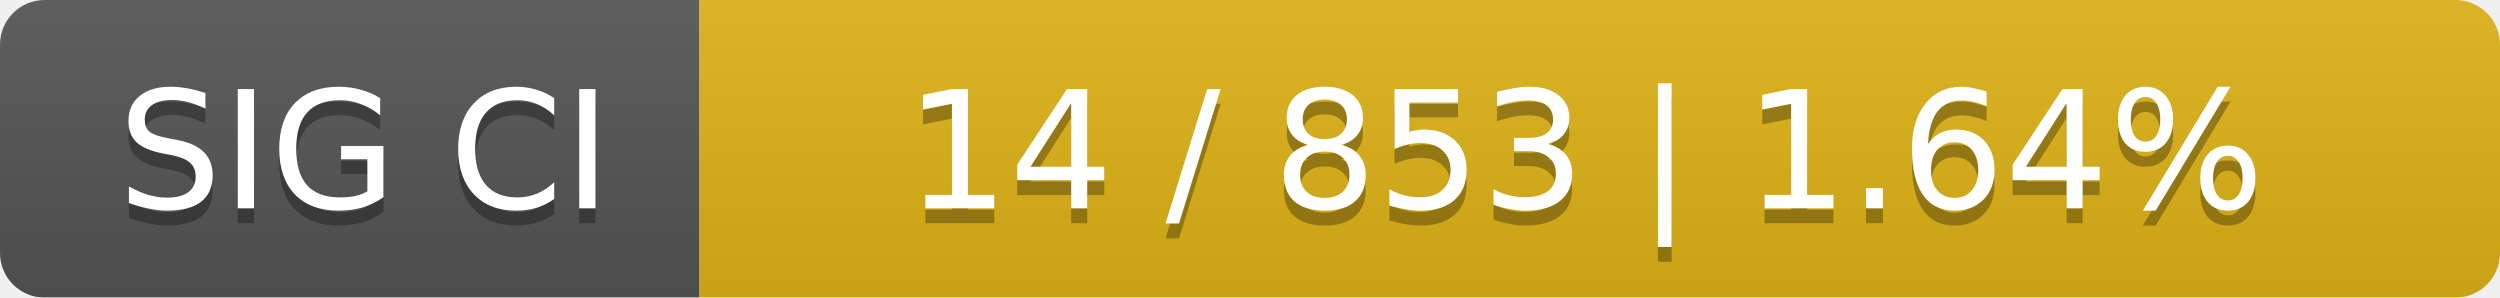
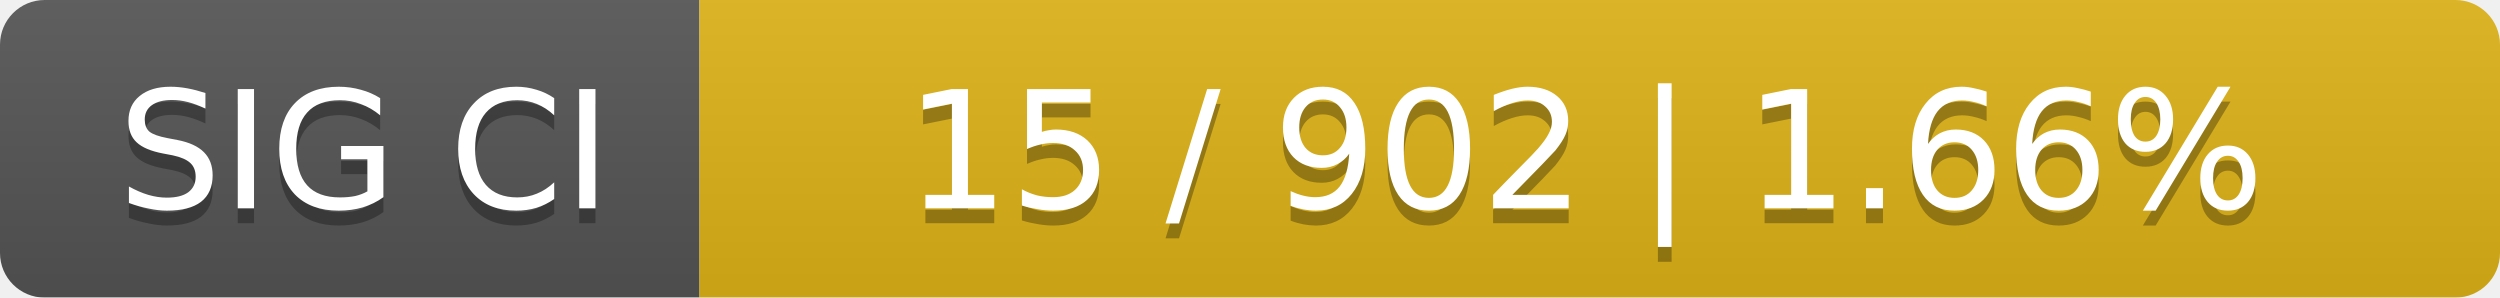
<svg xmlns="http://www.w3.org/2000/svg" width="168" height="20">
  <linearGradient id="smooth" x2="0" y2="100%">
    <stop offset="0" stop-color="#bbb" stop-opacity=".1" />
    <stop offset="1" stop-opacity=".1" />
  </linearGradient>
  <mask id="round">
    <rect width="168" height="20" rx="3" fill="#fff" />
  </mask>
  <g mask="url(#round)">
    <rect width="47" height="20" fill="#555" />
    <rect x="47" width="121" height="20" fill="#dfb317" />
    <rect width="168" height="20" fill="url(#smooth)" />
  </g>
  <g fill="#fff" text-anchor="middle" font-family="DejaVu Sans,Verdana,Geneva,sans-serif" font-size="11">
    <text x="24.5" y="15" fill="#010101" fill-opacity=".3">SIG CI</text>
    <text x="24.5" y="14">SIG CI</text>
-     <text x="106.5" y="15" fill="#010101" fill-opacity=".3">14 / 853    |    1.64%</text>
-     <text x="106.5" y="14">14 / 853    |    1.64%</text>
+     <text x="106.5" y="15" fill="#010101" fill-opacity=".3">15 / 902    |    1.66%</text>
+     <text x="106.5" y="14">15 / 902    |    1.66%</text>
  </g>
</svg>
